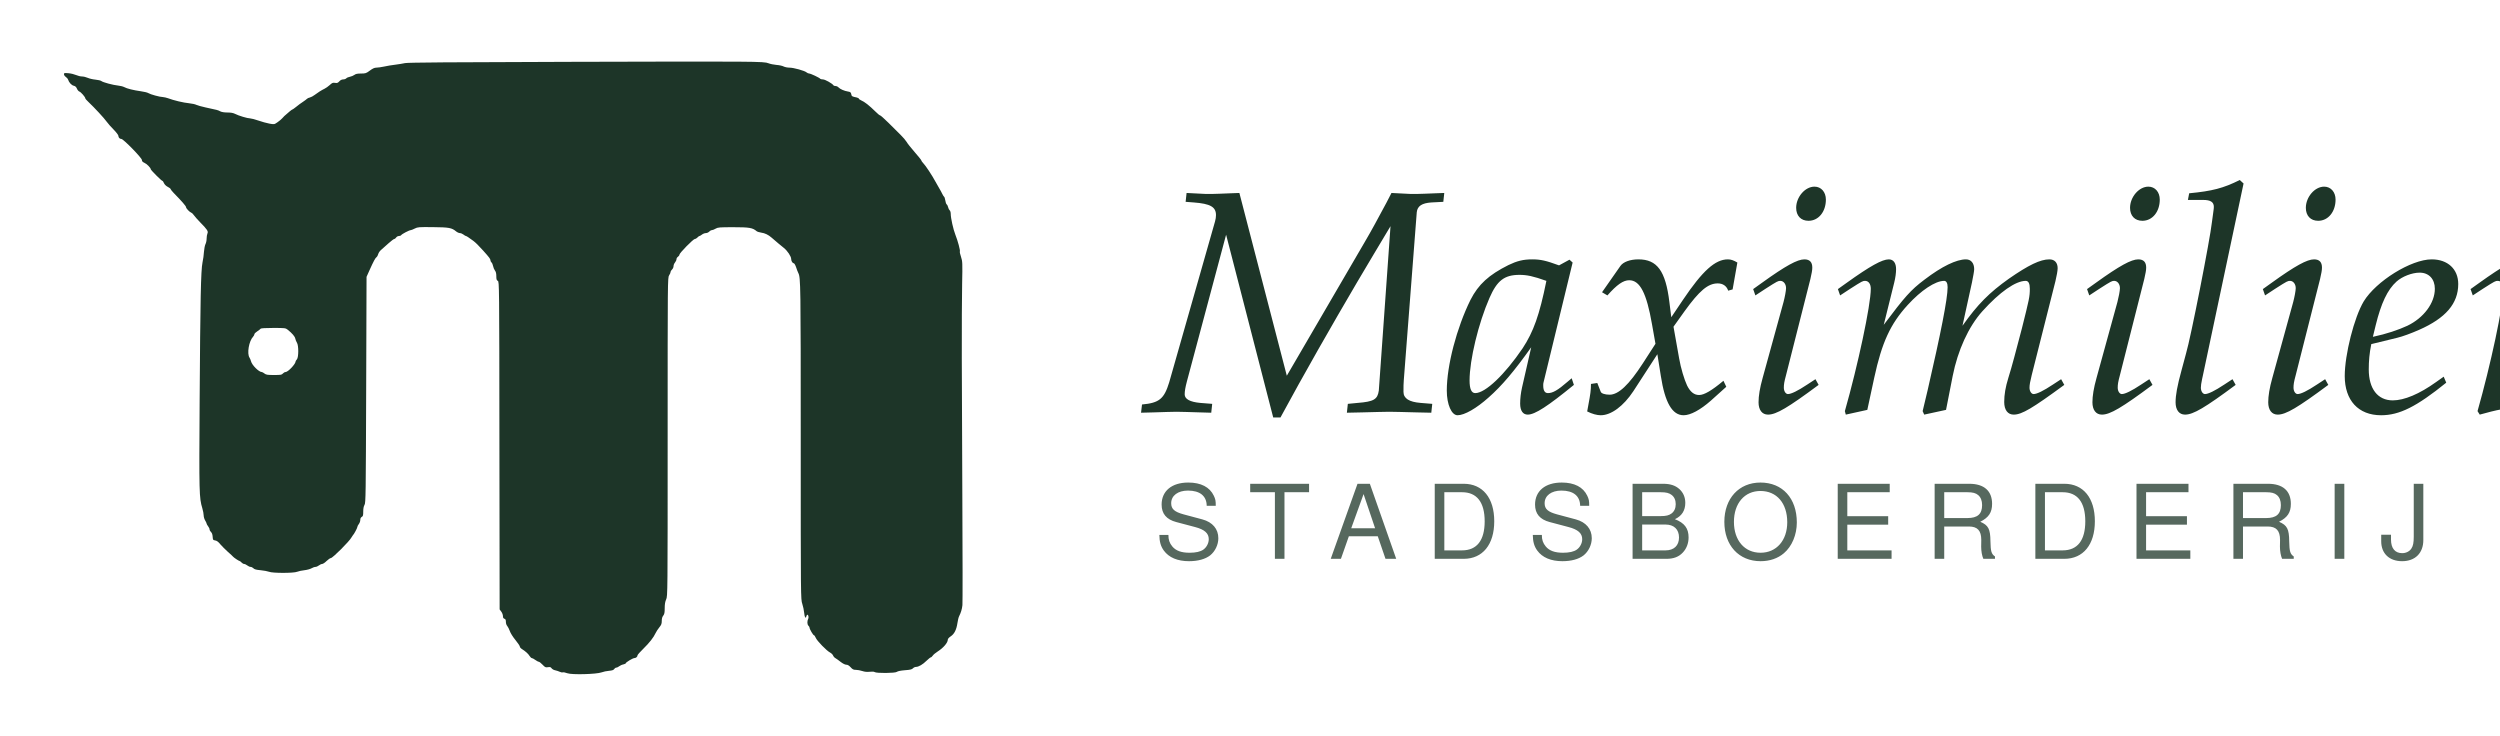
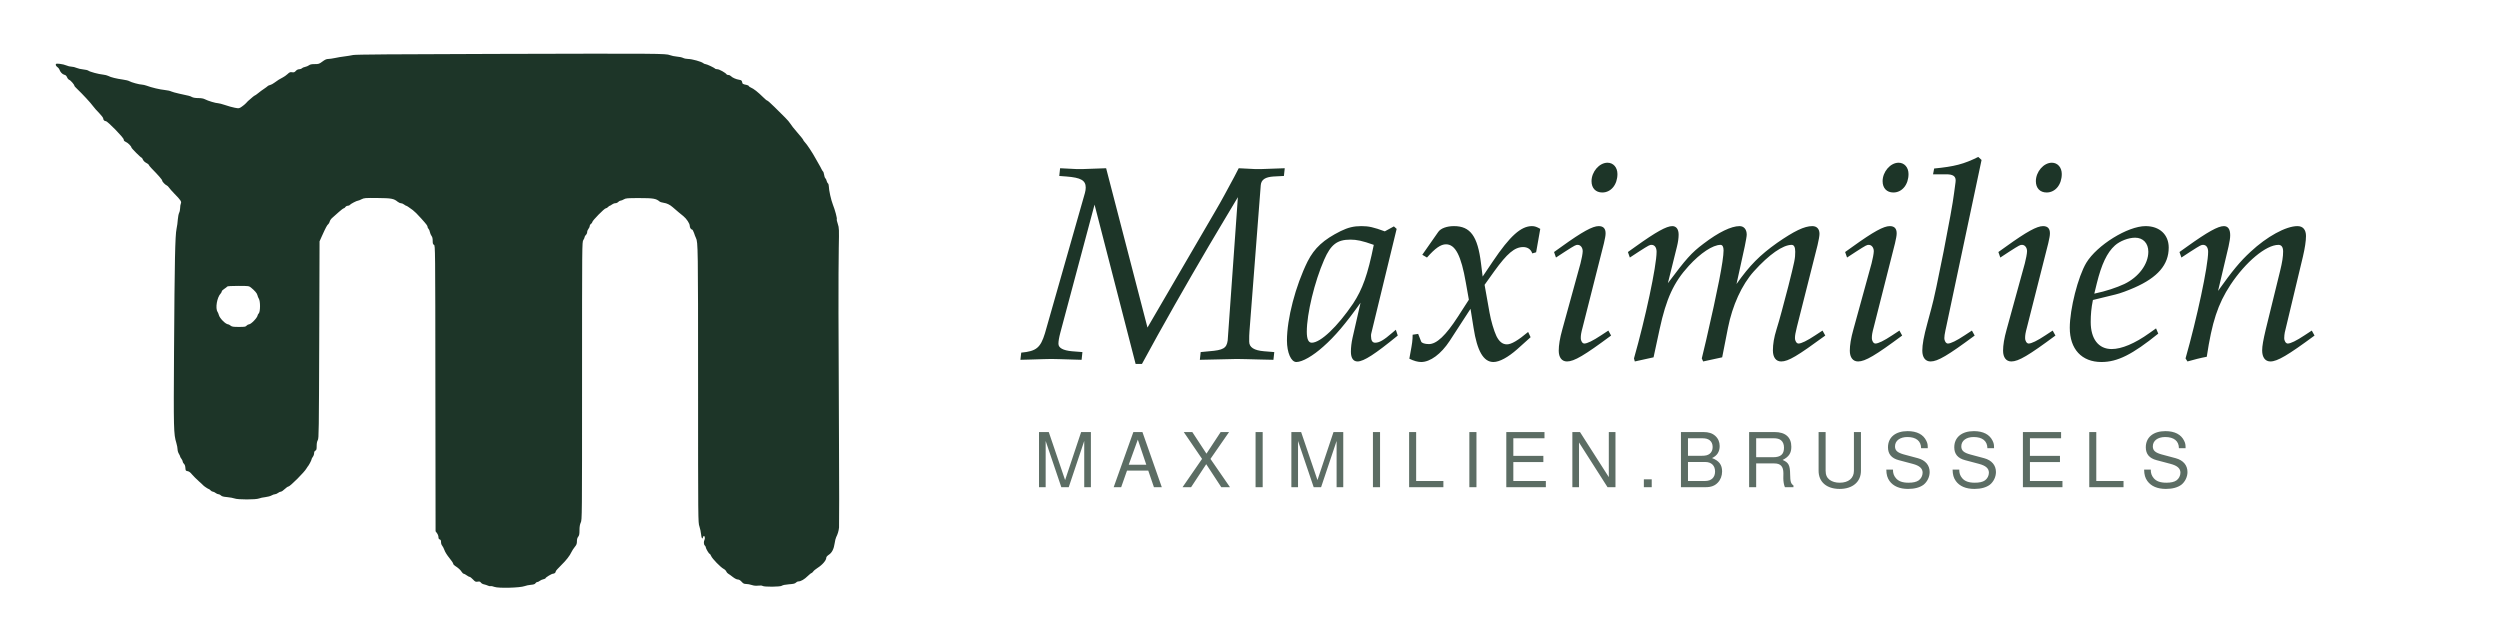
- <svg xmlns="http://www.w3.org/2000/svg" viewBox="0 0 3400 1000" role="img" aria-label="Maximilien — stadsboerderij Brussel">
+ <svg xmlns="http://www.w3.org/2000/svg" viewBox="0 0 3900 1000" role="img" aria-label="Maximilien — maximilien.brussels">
  <g>
    <g transform="translate(0,1000) scale(0.1,-0.1)" fill="#1D3528" stroke="none">
      <path d="M7735 9159 c-1587 -4 -2185 -9 -2225 -17 -30 -7 -91 -16 -135 -22 -44 -5 -111 -16 -150 -25 -38 -8 -86 -15 -106 -15 -26 0 -50 -11 -89 -40 -50 -37 -58 -40 -120 -40 -50 0 -73 -5 -91 -19 -13 -10 -40 -21 -60 -25 -21 -4 -42 -13 -49 -21 -7 -8 -26 -15 -42 -15 -18 0 -38 -9 -53 -26 -20 -22 -31 -26 -59 -21 -29 5 -40 0 -72 -30 -21 -19 -52 -41 -69 -49 -40 -19 -94 -53 -137 -86 -19 -15 -48 -30 -64 -34 -16 -3 -33 -11 -39 -18 -5 -6 -30 -24 -55 -41 -25 -16 -66 -46 -91 -67 -26 -21 -50 -38 -54 -38 -6 0 -42 -29 -108 -88 -4 -4 -18 -18 -30 -32 -12 -14 -42 -38 -65 -54 -42 -29 -43 -29 -109 -17 -36 7 -104 25 -151 42 -47 16 -97 29 -111 29 -34 0 -156 36 -203 61 -26 13 -58 19 -105 19 -44 0 -79 6 -98 16 -31 17 -36 18 -200 53 -55 12 -111 28 -125 35 -14 8 -59 18 -100 22 -75 7 -209 39 -285 68 -22 8 -54 15 -70 16 -39 0 -170 36 -198 54 -12 8 -58 19 -102 25 -96 13 -190 36 -227 57 -15 8 -51 17 -80 20 -70 7 -209 44 -230 62 -9 7 -45 16 -80 19 -35 3 -81 14 -104 24 -22 10 -58 19 -79 19 -21 0 -57 9 -79 19 -23 10 -69 22 -103 25 -58 5 -63 4 -63 -14 0 -11 11 -27 25 -36 13 -9 27 -25 31 -37 12 -39 47 -76 76 -83 21 -4 34 -16 44 -39 7 -19 23 -36 33 -40 21 -6 81 -75 81 -92 0 -6 19 -28 43 -50 83 -79 213 -219 247 -267 19 -26 63 -77 98 -111 34 -35 62 -72 62 -82 0 -24 19 -43 41 -43 27 0 279 -258 279 -286 0 -17 9 -27 33 -38 32 -13 87 -68 87 -87 0 -12 147 -159 159 -159 5 0 14 -14 21 -31 8 -18 28 -38 51 -50 22 -11 39 -24 39 -30 0 -5 19 -29 42 -53 110 -112 168 -179 168 -193 0 -17 47 -66 72 -76 9 -3 25 -19 35 -34 10 -15 47 -57 82 -93 101 -102 116 -126 102 -156 -6 -14 -11 -45 -11 -70 0 -25 -7 -59 -16 -75 -8 -17 -17 -63 -20 -102 -2 -40 -11 -106 -20 -147 -22 -107 -30 -490 -39 -1893 -8 -1249 -6 -1307 36 -1447 11 -36 19 -81 19 -100 0 -19 9 -50 20 -68 11 -18 20 -37 20 -43 0 -6 9 -22 20 -36 11 -14 20 -33 20 -43 0 -9 9 -25 19 -35 13 -11 21 -33 23 -64 3 -43 5 -46 34 -51 22 -3 44 -19 70 -52 22 -25 68 -72 104 -104 36 -31 67 -61 70 -65 8 -11 79 -59 89 -59 4 0 16 -9 26 -20 10 -11 26 -20 35 -20 10 0 29 -9 43 -20 14 -11 34 -20 46 -20 11 0 28 -9 38 -19 13 -14 39 -21 98 -26 44 -4 95 -14 114 -21 47 -20 335 -20 382 0 19 8 63 17 99 21 36 4 79 16 96 26 17 10 41 19 54 19 12 0 33 9 47 20 14 11 34 20 44 20 11 0 38 18 60 40 23 22 49 40 58 40 25 0 253 228 281 281 7 13 16 26 19 29 13 10 61 99 61 113 0 8 9 26 20 40 11 14 20 39 20 56 0 20 7 34 20 41 17 9 20 21 20 73 0 41 6 72 18 92 16 28 17 129 22 1565 l5 1535 38 85 c60 133 81 171 98 183 9 7 19 26 23 42 4 17 23 44 43 60 19 17 64 56 99 88 35 31 69 57 76 57 7 0 19 9 26 20 7 11 23 20 37 20 13 0 28 6 32 13 10 15 109 67 129 67 7 0 32 10 55 22 40 20 53 21 247 19 219 -2 256 -9 315 -58 16 -13 39 -23 51 -23 13 0 35 -9 49 -20 14 -11 29 -20 34 -20 8 0 35 -18 102 -67 32 -25 67 -59 131 -130 86 -96 100 -115 100 -133 0 -10 7 -23 15 -30 8 -7 17 -28 21 -49 4 -20 15 -47 25 -60 13 -16 19 -40 19 -77 0 -43 4 -55 20 -64 20 -10 20 -27 22 -2239 l3 -2229 23 -31 c12 -16 22 -44 22 -60 0 -21 6 -32 20 -36 15 -5 20 -15 20 -43 0 -21 8 -44 19 -56 10 -12 25 -42 34 -67 8 -26 42 -81 76 -122 34 -41 61 -82 61 -91 0 -8 12 -23 28 -33 48 -30 87 -65 104 -94 10 -16 24 -29 31 -29 7 0 28 -11 47 -25 19 -14 40 -25 48 -25 7 0 30 -18 51 -40 33 -35 40 -39 72 -34 30 5 39 2 51 -15 8 -11 30 -24 49 -27 19 -4 46 -13 61 -20 15 -8 34 -11 42 -8 8 3 36 -2 61 -12 61 -23 398 -14 467 12 24 9 69 19 101 21 43 4 61 10 70 24 6 10 19 19 28 19 9 0 27 8 40 19 13 10 39 22 57 25 17 4 32 11 32 15 0 13 96 71 117 71 22 0 43 18 43 37 0 8 36 48 80 91 83 81 139 153 166 212 9 19 31 54 50 77 28 34 34 50 34 88 0 32 6 55 20 72 16 21 20 41 20 102 0 54 6 89 20 120 20 43 20 73 20 2210 0 2144 0 2166 20 2196 11 17 20 37 20 46 0 9 9 24 20 34 11 10 20 30 20 45 0 15 9 37 20 50 11 13 20 33 20 44 0 12 9 27 20 34 11 7 20 20 20 28 0 22 189 214 210 214 9 0 25 9 35 20 10 11 22 20 27 20 6 0 21 9 35 20 14 11 38 20 53 20 15 0 35 9 45 20 10 11 26 20 36 20 10 0 33 9 51 20 30 18 51 20 243 20 218 0 261 -8 315 -54 8 -7 37 -16 64 -20 47 -6 96 -29 140 -68 62 -54 126 -108 168 -141 47 -38 98 -114 98 -149 0 -27 18 -58 35 -58 7 0 21 -23 31 -52 9 -29 23 -65 31 -81 32 -63 33 -148 33 -2284 0 -2139 0 -2155 21 -2215 11 -33 23 -89 26 -124 6 -63 20 -83 30 -44 3 11 9 20 13 20 15 0 21 -39 11 -59 -16 -29 -13 -77 4 -91 8 -7 15 -19 15 -27 0 -19 49 -103 61 -103 5 0 15 -15 23 -34 17 -42 149 -177 194 -200 18 -9 37 -28 42 -41 5 -13 19 -29 32 -36 12 -7 44 -29 71 -51 30 -23 60 -38 76 -38 19 0 38 -11 60 -35 26 -29 39 -35 71 -35 22 0 61 -7 87 -16 33 -11 63 -14 101 -10 33 4 59 2 67 -4 22 -18 282 -16 303 3 11 9 49 17 109 22 71 5 96 11 109 26 9 10 28 19 41 19 36 0 93 33 144 84 26 25 52 46 58 46 6 0 17 11 26 23 8 13 39 39 68 57 77 49 137 119 137 160 0 12 16 30 40 46 49 32 78 91 91 180 5 36 15 78 23 93 24 48 39 95 45 151 3 30 3 672 -1 1425 -9 1626 -10 2529 -3 2944 6 290 5 306 -15 367 -12 35 -19 68 -16 73 8 12 -28 147 -61 229 -28 70 -63 227 -63 283 0 20 -6 42 -14 48 -8 7 -18 25 -21 41 -3 16 -12 34 -20 40 -7 6 -16 31 -19 55 -4 25 -11 47 -17 50 -5 4 -16 21 -24 38 -8 18 -26 50 -39 72 -13 22 -38 65 -54 95 -45 84 -136 222 -166 251 -14 15 -26 31 -26 37 0 6 -41 57 -91 114 -50 57 -99 119 -109 138 -11 19 -48 63 -82 96 -35 34 -109 107 -164 163 -56 55 -107 101 -113 101 -7 0 -34 21 -60 48 -93 91 -150 136 -203 159 -16 7 -28 17 -28 22 0 5 -15 12 -32 16 -60 12 -66 15 -71 45 -5 24 -12 30 -44 35 -51 8 -109 34 -129 56 -10 11 -27 19 -40 19 -13 0 -26 4 -29 10 -15 24 -114 80 -143 80 -17 0 -33 4 -36 8 -8 14 -131 72 -151 72 -10 0 -26 7 -35 15 -25 23 -177 65 -232 65 -27 0 -63 7 -81 16 -17 9 -61 19 -97 21 -36 3 -85 13 -110 23 -62 25 -149 26 -2715 19z m-3821 -3644 c60 -49 96 -90 102 -120 3 -16 13 -41 22 -55 25 -37 24 -200 0 -227 -10 -11 -18 -24 -18 -29 -1 -36 -103 -144 -137 -144 -10 0 -26 -9 -36 -20 -15 -18 -29 -20 -121 -20 -88 0 -107 3 -129 20 -14 11 -30 20 -36 20 -40 0 -134 94 -147 146 -4 16 -13 38 -20 49 -38 55 -9 227 49 287 9 10 17 25 17 33 0 8 18 26 39 39 22 14 42 30 46 36 4 6 68 10 172 10 161 0 166 -1 197 -25z" />
    </g>
  </g>
-   <text x="1560" y="560" font-family="'Iowan Old Style','Palatino Linotype',Palatino,Georgia,serif" font-style="italic" font-size="430" fill="#1D3528">Maximilien</text>
-   <text x="1570" y="760" font-family="Avenir,'Segoe UI',Helvetica,Arial,sans-serif" letter-spacing="38" font-size="140" fill="#1D3528" opacity="0.75">STADSBOERDERIJ BRUSSEL</text>
+   <text x="1600" y="560" font-family="'Iowan Old Style','Palatino Linotype',Palatino,Georgia,serif" font-style="italic" font-size="430" fill="#1D3528">Maximilien</text>
+   <text x="1612" y="760" font-family="Avenir,'Segoe UI',Helvetica,Arial,sans-serif" letter-spacing="26" font-size="118" fill="#1D3528" opacity="0.72">MAXIMILIEN.BRUSSELS</text>
</svg>
